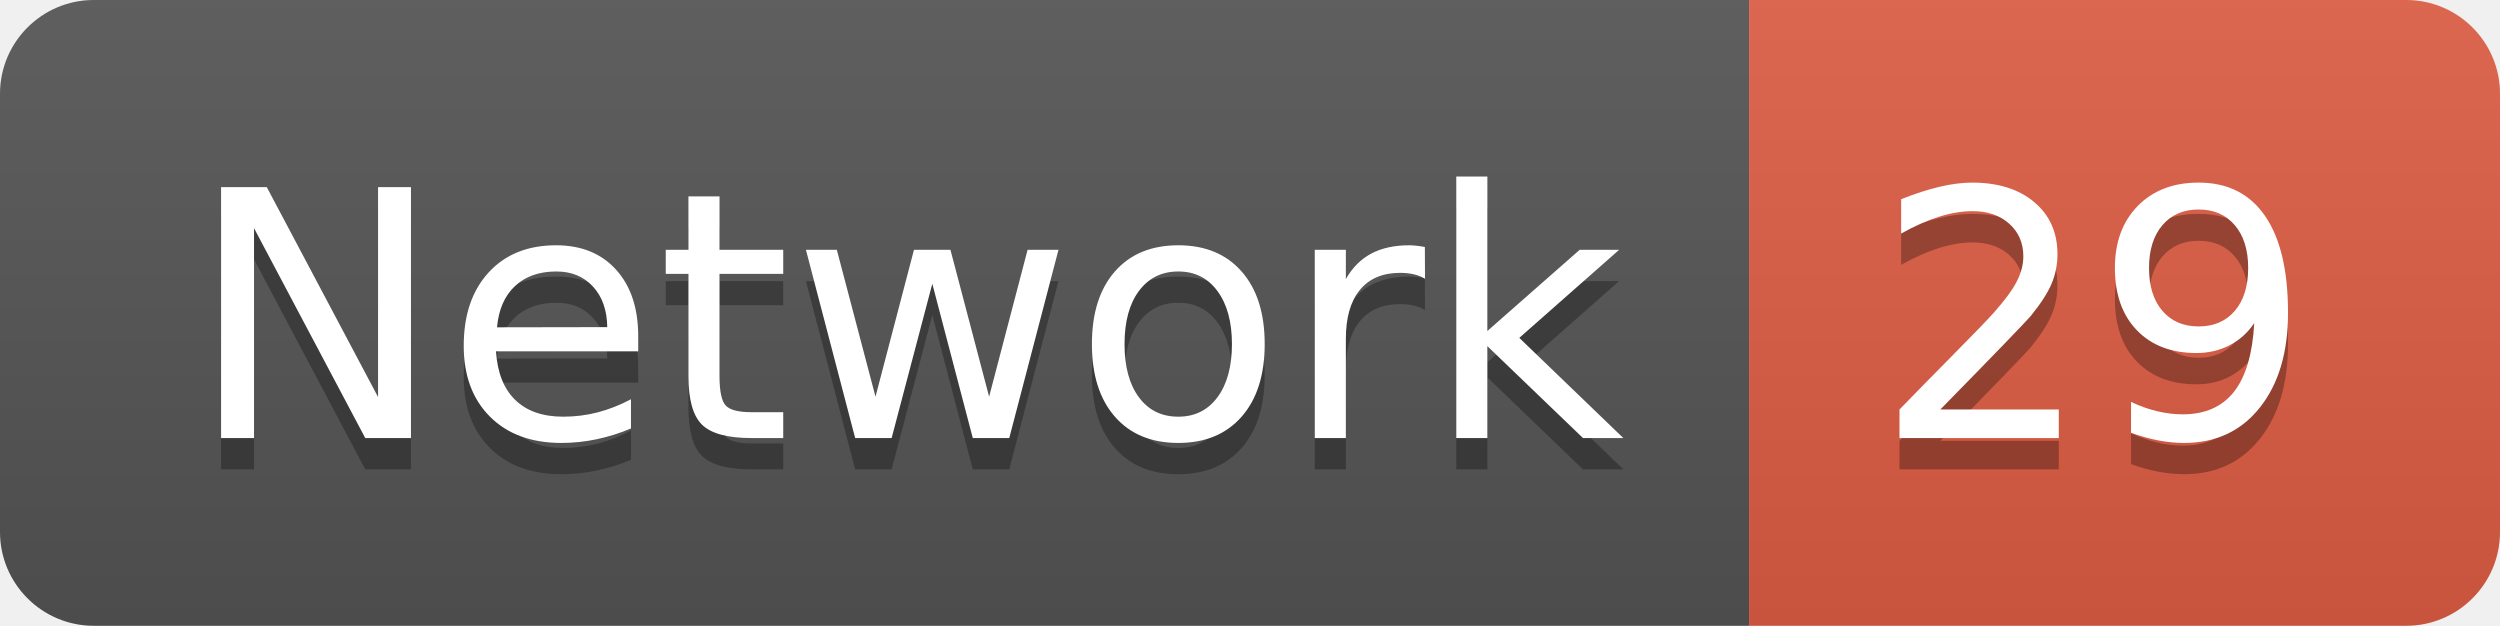
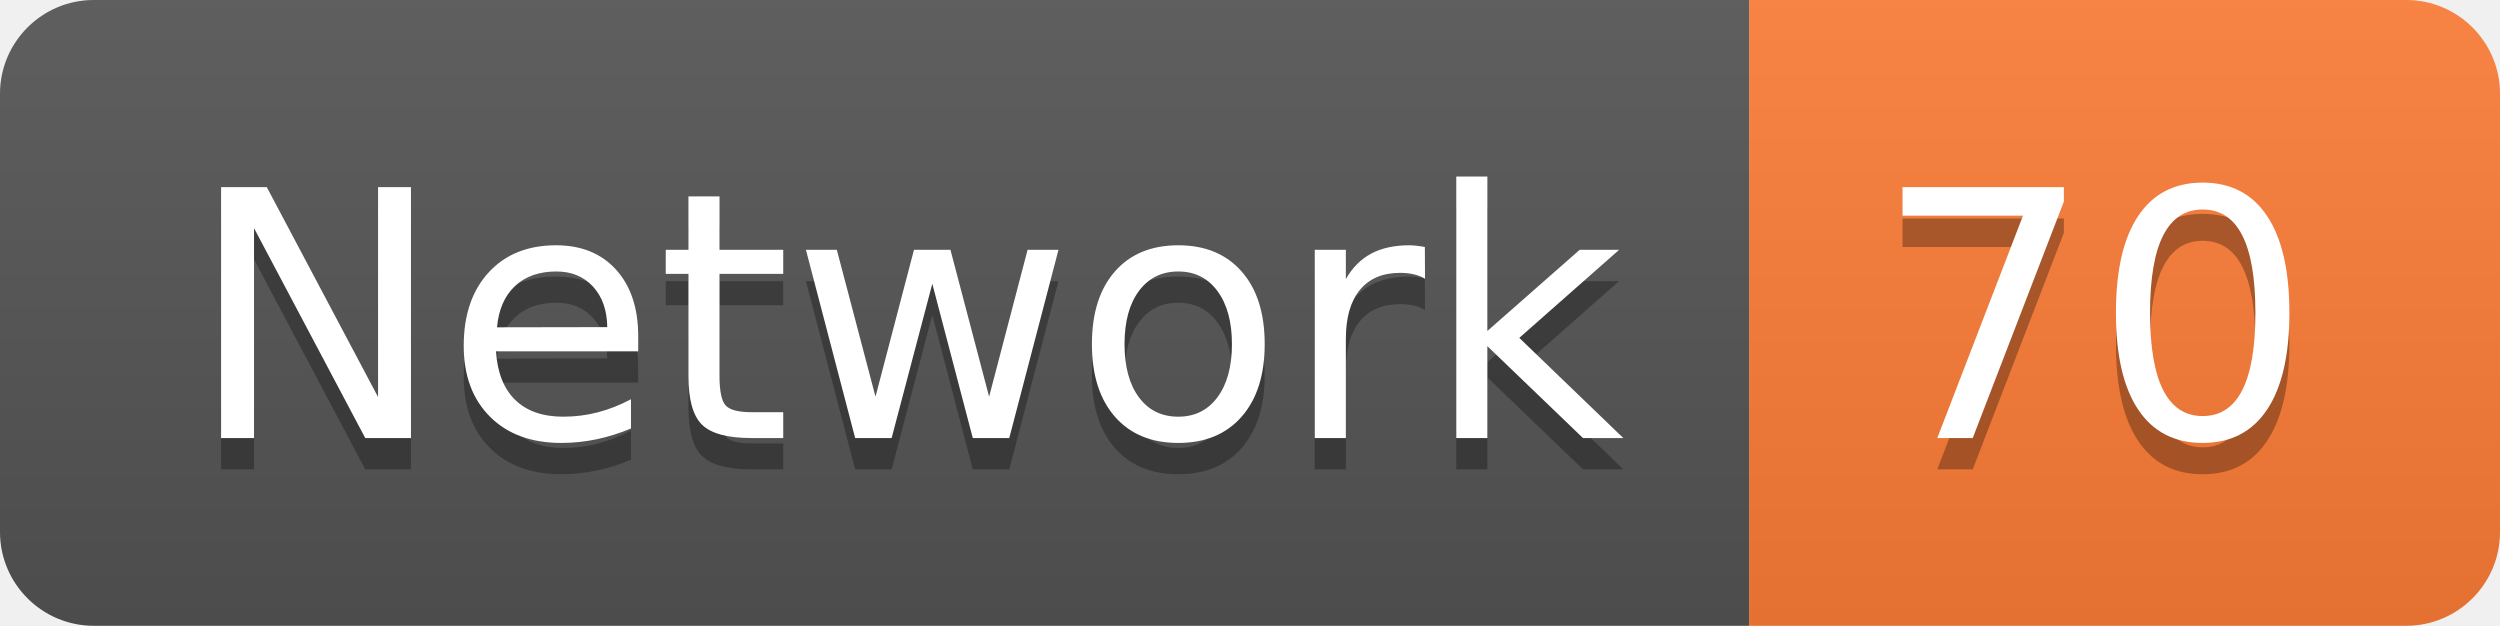
<svg xmlns="http://www.w3.org/2000/svg" width="79.9" height="20">
  <linearGradient id="smooth" x2="0" y2="100%">
    <stop offset="0" stop-color="#bbb" stop-opacity=".1" />
    <stop offset="1" stop-opacity=".1" />
  </linearGradient>
  <clipPath id="round">
    <rect width="79.9" height="20" rx="3" fill="#fff" />
  </clipPath>
  <g clip-path="url(#round)">
    <rect width="55.9" height="20" fill="#555" />
-     <rect x="55.9" width="24.0" height="20" fill="#e05d44" />
+     <rect x="55.9" width="24.0" height="20" fill="#fe7d37" />
    <rect width="79.9" height="20" fill="url(#smooth)" />
  </g>
  <g fill="#fff" text-anchor="middle" font-family="DejaVu Sans,Verdana,Geneva,sans-serif" font-size="110">
    <text x="289.5" y="150" fill="#010101" fill-opacity=".3" transform="scale(0.1)" textLength="459.0" lengthAdjust="spacing">Network</text>
    <text x="289.5" y="140" transform="scale(0.1)" textLength="459.0" lengthAdjust="spacing">Network</text>
-     <text x="669.0" y="150" fill="#010101" fill-opacity=".3" transform="scale(0.1)" textLength="140.0" lengthAdjust="spacing">29</text>
-     <text x="669.0" y="140" transform="scale(0.1)" textLength="140.0" lengthAdjust="spacing">29</text>
+     <text x="669.0" y="150" fill="#010101" fill-opacity=".3" transform="scale(0.1)" textLength="140.0" lengthAdjust="spacing">70</text>
+     <text x="669.0" y="140" transform="scale(0.1)" textLength="140.0" lengthAdjust="spacing">70</text>
  </g>
</svg>
